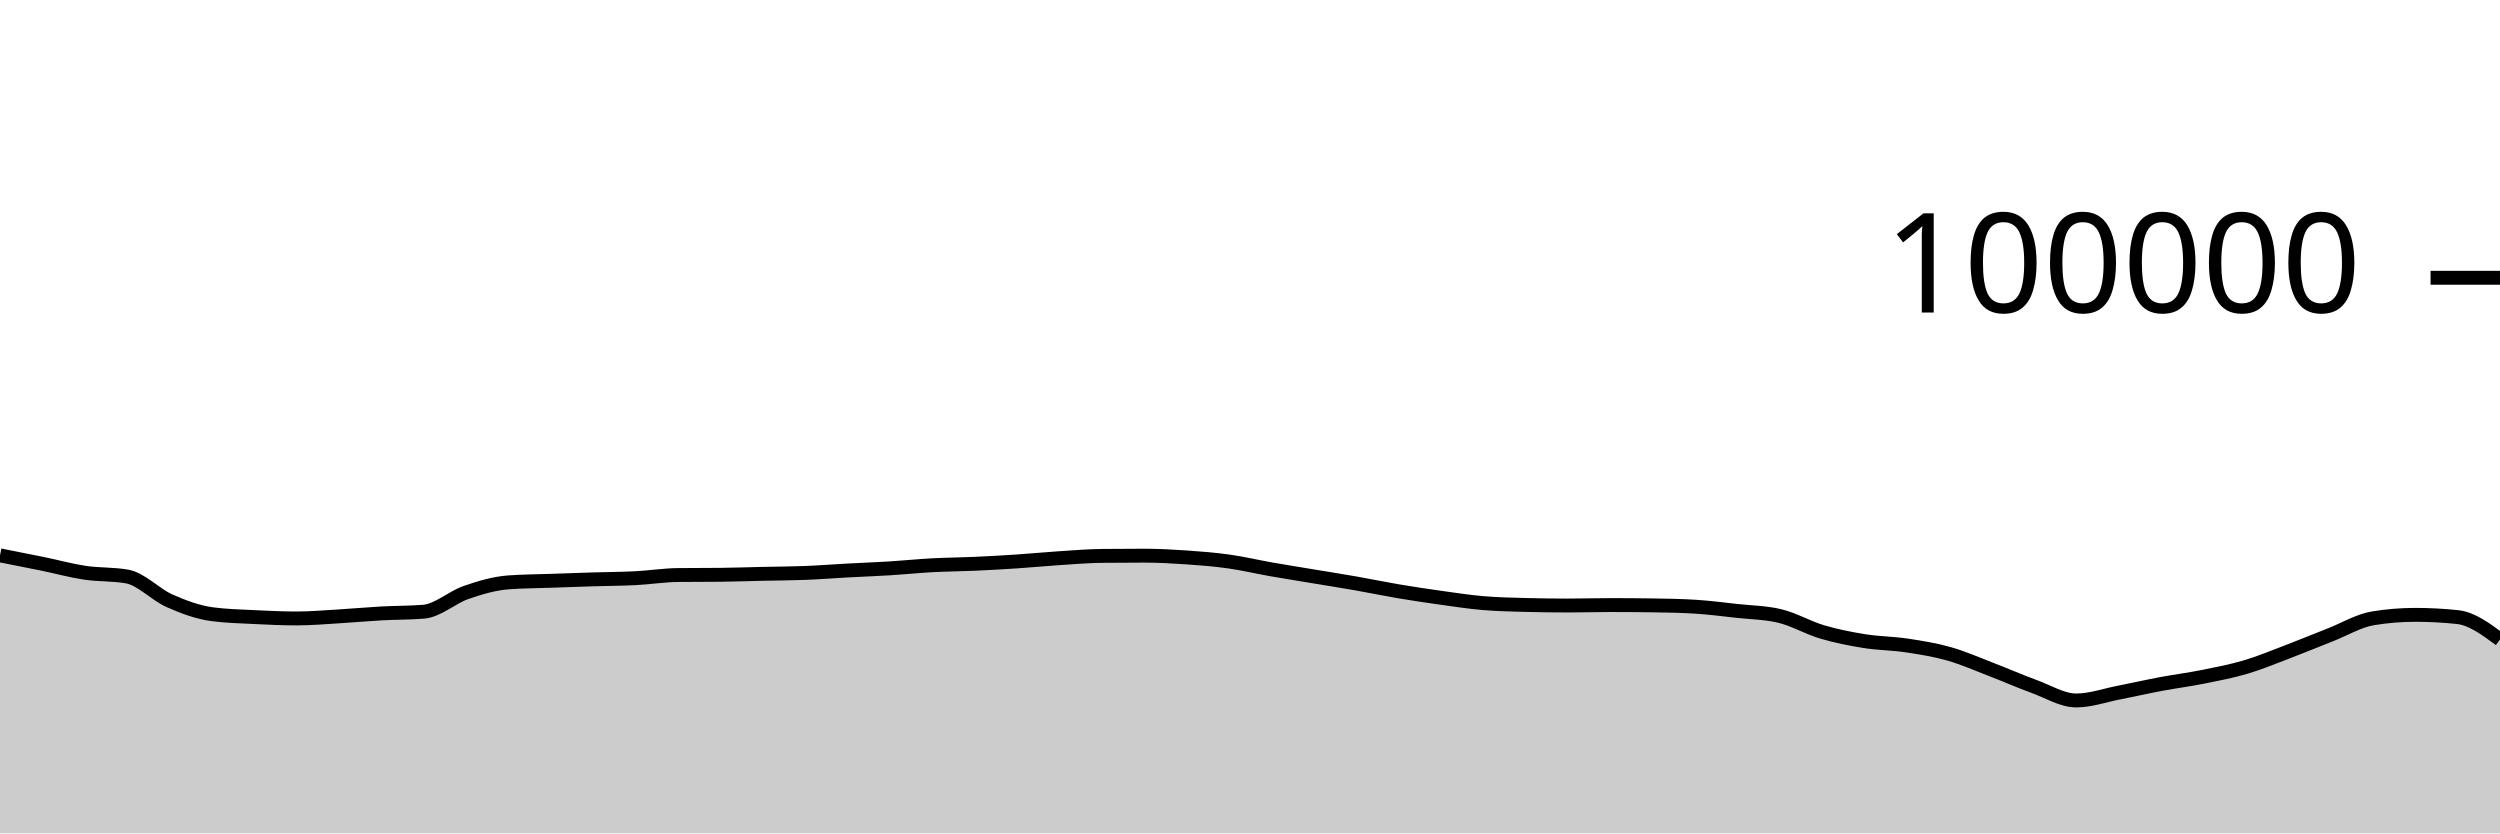
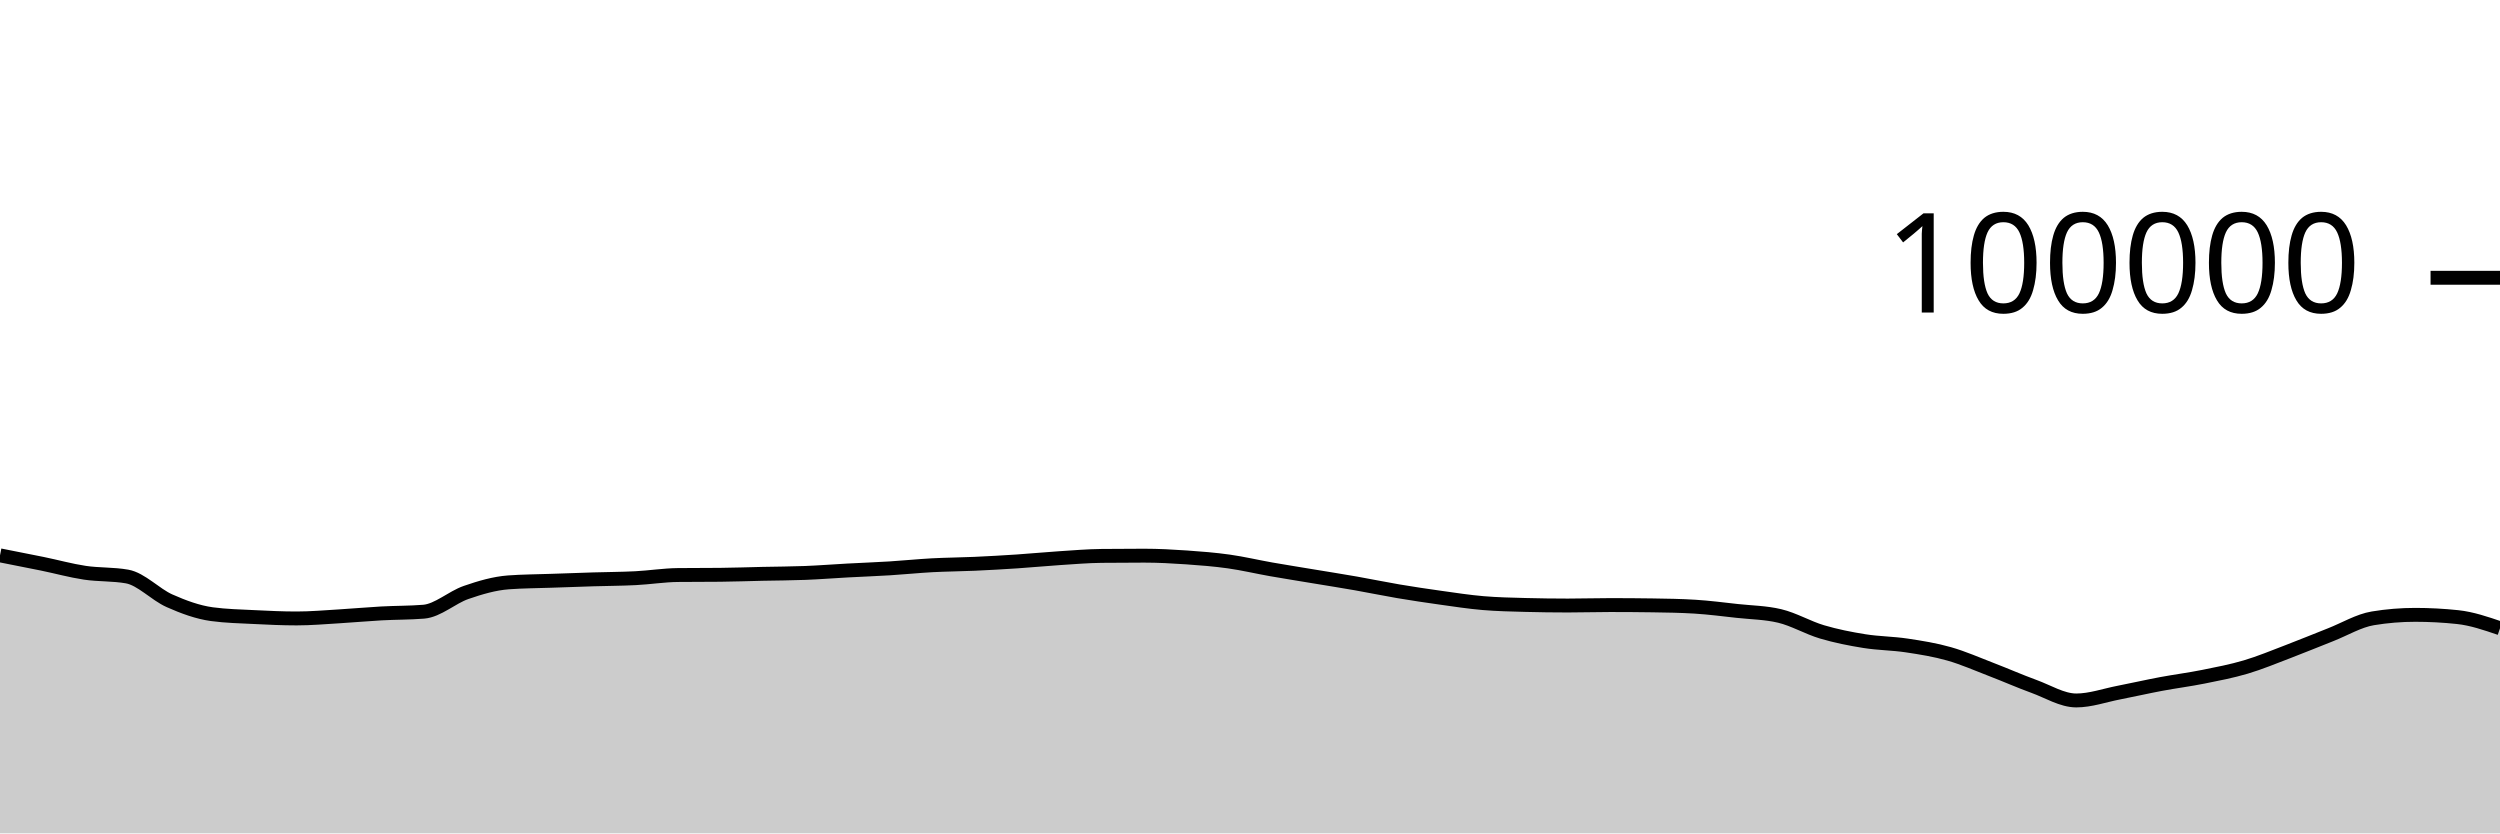
<svg xmlns="http://www.w3.org/2000/svg" viewBox="0 0 180 60">
  <g transform="translate(0,20)">
-     <path class="area" fill="rgba(0, 0, 0, 0.2)" d="M0,19.985C1.017,20.184,2.034,20.383,3.051,20.592C4.068,20.8,5.085,21.084,6.102,21.237C7.119,21.39,8.136,21.328,9.153,21.509C10.169,21.691,11.186,22.803,12.203,23.255C13.22,23.707,14.237,24.08,15.254,24.22C16.271,24.359,17.288,24.377,18.305,24.429C19.322,24.48,20.339,24.528,21.356,24.528C22.373,24.528,23.39,24.438,24.407,24.378C25.424,24.318,26.441,24.222,27.458,24.166C28.475,24.11,29.492,24.125,30.508,24.042C31.525,23.958,32.542,23.009,33.559,22.657C34.576,22.305,35.593,22.006,36.61,21.93C37.627,21.855,38.644,21.853,39.661,21.817C40.678,21.781,41.695,21.746,42.712,21.714C43.729,21.683,44.746,21.681,45.763,21.629C46.78,21.577,47.797,21.413,48.814,21.402C49.831,21.391,50.847,21.397,51.864,21.386C52.881,21.375,53.898,21.339,54.915,21.316C55.932,21.294,56.949,21.292,57.966,21.252C58.983,21.212,60,21.131,61.017,21.076C62.034,21.021,63.051,20.985,64.068,20.922C65.085,20.859,66.102,20.753,67.119,20.698C68.136,20.644,69.153,20.64,70.169,20.594C71.186,20.548,72.203,20.49,73.22,20.423C74.237,20.355,75.254,20.256,76.271,20.189C77.288,20.123,78.305,20.036,79.322,20.025C80.339,20.013,81.356,20.008,82.373,20.008C83.39,20.008,84.407,20.063,85.424,20.133C86.441,20.203,87.458,20.284,88.475,20.427C89.492,20.57,90.508,20.813,91.525,20.992C92.542,21.17,93.559,21.331,94.576,21.5C95.593,21.669,96.61,21.829,97.627,22.007C98.644,22.186,99.661,22.399,100.678,22.571C101.695,22.742,102.712,22.895,103.729,23.037C104.746,23.179,105.763,23.337,106.78,23.423C107.797,23.51,108.814,23.53,109.831,23.557C110.847,23.584,111.864,23.598,112.881,23.598C113.898,23.598,114.915,23.565,115.932,23.565C116.949,23.565,117.966,23.572,118.983,23.587C120,23.602,121.017,23.618,122.034,23.68C123.051,23.743,124.068,23.876,125.085,23.988C126.102,24.099,127.119,24.108,128.136,24.349C129.153,24.59,130.169,25.195,131.186,25.496C132.203,25.798,133.22,25.997,134.237,26.16C135.254,26.323,136.271,26.321,137.288,26.474C138.305,26.627,139.322,26.789,140.339,27.079C141.356,27.368,142.373,27.82,143.39,28.21C144.407,28.6,145.424,29.05,146.441,29.42C147.458,29.79,148.475,30.433,149.492,30.433C150.508,30.433,151.525,30.068,152.542,29.87C153.559,29.673,154.576,29.439,155.593,29.248C156.61,29.058,157.627,28.929,158.644,28.725C159.661,28.521,160.678,28.327,161.695,28.025C162.712,27.723,163.729,27.299,164.746,26.912C165.763,26.525,166.78,26.101,167.797,25.703C168.814,25.304,169.831,24.687,170.847,24.52C171.864,24.352,172.881,24.269,173.898,24.269C174.915,24.269,175.932,24.323,176.949,24.431C177.966,24.539,178.983,25.292,180,26.044L180,40C178.983,40,177.966,40,176.949,40C175.932,40,174.915,40,173.898,40C172.881,40,171.864,40,170.847,40C169.831,40,168.814,40,167.797,40C166.78,40,165.763,40,164.746,40C163.729,40,162.712,40,161.695,40C160.678,40,159.661,40,158.644,40C157.627,40,156.61,40,155.593,40C154.576,40,153.559,40,152.542,40C151.525,40,150.508,40,149.492,40C148.475,40,147.458,40,146.441,40C145.424,40,144.407,40,143.39,40C142.373,40,141.356,40,140.339,40C139.322,40,138.305,40,137.288,40C136.271,40,135.254,40,134.237,40C133.22,40,132.203,40,131.186,40C130.169,40,129.153,40,128.136,40C127.119,40,126.102,40,125.085,40C124.068,40,123.051,40,122.034,40C121.017,40,120,40,118.983,40C117.966,40,116.949,40,115.932,40C114.915,40,113.898,40,112.881,40C111.864,40,110.847,40,109.831,40C108.814,40,107.797,40,106.78,40C105.763,40,104.746,40,103.729,40C102.712,40,101.695,40,100.678,40C99.661,40,98.644,40,97.627,40C96.61,40,95.593,40,94.576,40C93.559,40,92.542,40,91.525,40C90.508,40,89.492,40,88.475,40C87.458,40,86.441,40,85.424,40C84.407,40,83.39,40,82.373,40C81.356,40,80.339,40,79.322,40C78.305,40,77.288,40,76.271,40C75.254,40,74.237,40,73.22,40C72.203,40,71.186,40,70.169,40C69.153,40,68.136,40,67.119,40C66.102,40,65.085,40,64.068,40C63.051,40,62.034,40,61.017,40C60,40,58.983,40,57.966,40C56.949,40,55.932,40,54.915,40C53.898,40,52.881,40,51.864,40C50.847,40,49.831,40,48.814,40C47.797,40,46.78,40,45.763,40C44.746,40,43.729,40,42.712,40C41.695,40,40.678,40,39.661,40C38.644,40,37.627,40,36.61,40C35.593,40,34.576,40,33.559,40C32.542,40,31.525,40,30.508,40C29.492,40,28.475,40,27.458,40C26.441,40,25.424,40,24.407,40C23.39,40,22.373,40,21.356,40C20.339,40,19.322,40,18.305,40C17.288,40,16.271,40,15.254,40C14.237,40,13.22,40,12.203,40C11.186,40,10.169,40,9.153,40C8.136,40,7.119,40,6.102,40C5.085,40,4.068,40,3.051,40C2.034,40,1.017,40,0,40Z" />
-     <path class="line" stroke="black" fill="none" d="M0,19.985C1.017,20.184,2.034,20.383,3.051,20.592C4.068,20.8,5.085,21.084,6.102,21.237C7.119,21.39,8.136,21.328,9.153,21.509C10.169,21.691,11.186,22.803,12.203,23.255C13.22,23.707,14.237,24.08,15.254,24.22C16.271,24.359,17.288,24.377,18.305,24.429C19.322,24.48,20.339,24.528,21.356,24.528C22.373,24.528,23.39,24.438,24.407,24.378C25.424,24.318,26.441,24.222,27.458,24.166C28.475,24.11,29.492,24.125,30.508,24.042C31.525,23.958,32.542,23.009,33.559,22.657C34.576,22.305,35.593,22.006,36.61,21.93C37.627,21.855,38.644,21.853,39.661,21.817C40.678,21.781,41.695,21.746,42.712,21.714C43.729,21.683,44.746,21.681,45.763,21.629C46.78,21.577,47.797,21.413,48.814,21.402C49.831,21.391,50.847,21.397,51.864,21.386C52.881,21.375,53.898,21.339,54.915,21.316C55.932,21.294,56.949,21.292,57.966,21.252C58.983,21.212,60,21.131,61.017,21.076C62.034,21.021,63.051,20.985,64.068,20.922C65.085,20.859,66.102,20.753,67.119,20.698C68.136,20.644,69.153,20.64,70.169,20.594C71.186,20.548,72.203,20.49,73.22,20.423C74.237,20.355,75.254,20.256,76.271,20.189C77.288,20.123,78.305,20.036,79.322,20.025C80.339,20.013,81.356,20.008,82.373,20.008C83.39,20.008,84.407,20.063,85.424,20.133C86.441,20.203,87.458,20.284,88.475,20.427C89.492,20.57,90.508,20.813,91.525,20.992C92.542,21.17,93.559,21.331,94.576,21.5C95.593,21.669,96.61,21.829,97.627,22.007C98.644,22.186,99.661,22.399,100.678,22.571C101.695,22.742,102.712,22.895,103.729,23.037C104.746,23.179,105.763,23.337,106.78,23.423C107.797,23.51,108.814,23.53,109.831,23.557C110.847,23.584,111.864,23.598,112.881,23.598C113.898,23.598,114.915,23.565,115.932,23.565C116.949,23.565,117.966,23.572,118.983,23.587C120,23.602,121.017,23.618,122.034,23.68C123.051,23.743,124.068,23.876,125.085,23.988C126.102,24.099,127.119,24.108,128.136,24.349C129.153,24.59,130.169,25.195,131.186,25.496C132.203,25.798,133.22,25.997,134.237,26.16C135.254,26.323,136.271,26.321,137.288,26.474C138.305,26.627,139.322,26.789,140.339,27.079C141.356,27.368,142.373,27.82,143.39,28.21C144.407,28.6,145.424,29.05,146.441,29.42C147.458,29.79,148.475,30.433,149.492,30.433C150.508,30.433,151.525,30.068,152.542,29.87C153.559,29.673,154.576,29.439,155.593,29.248C156.61,29.058,157.627,28.929,158.644,28.725C159.661,28.521,160.678,28.327,161.695,28.025C162.712,27.723,163.729,27.299,164.746,26.912C165.763,26.525,166.78,26.101,167.797,25.703C168.814,25.304,169.831,24.687,170.847,24.52C171.864,24.352,172.881,24.269,173.898,24.269C174.915,24.269,175.932,24.323,176.949,24.431C177.966,24.539,178.983,25.292,180,26.044" />
+     <path class="area" fill="rgba(0, 0, 0, 0.2)" d="M0,19.985C1.017,20.184,2.034,20.383,3.051,20.592C4.068,20.8,5.085,21.084,6.102,21.237C7.119,21.39,8.136,21.328,9.153,21.509C10.169,21.691,11.186,22.803,12.203,23.255C13.22,23.707,14.237,24.08,15.254,24.22C16.271,24.359,17.288,24.377,18.305,24.429C19.322,24.48,20.339,24.528,21.356,24.528C22.373,24.528,23.39,24.438,24.407,24.378C25.424,24.318,26.441,24.222,27.458,24.166C28.475,24.11,29.492,24.125,30.508,24.042C31.525,23.958,32.542,23.009,33.559,22.657C34.576,22.305,35.593,22.006,36.61,21.93C37.627,21.855,38.644,21.853,39.661,21.817C40.678,21.781,41.695,21.746,42.712,21.714C43.729,21.683,44.746,21.681,45.763,21.629C46.78,21.577,47.797,21.413,48.814,21.402C49.831,21.391,50.847,21.397,51.864,21.386C52.881,21.375,53.898,21.339,54.915,21.316C55.932,21.294,56.949,21.292,57.966,21.252C58.983,21.212,60,21.131,61.017,21.076C62.034,21.021,63.051,20.985,64.068,20.922C65.085,20.859,66.102,20.753,67.119,20.698C68.136,20.644,69.153,20.64,70.169,20.594C71.186,20.548,72.203,20.49,73.22,20.423C74.237,20.355,75.254,20.256,76.271,20.189C77.288,20.123,78.305,20.036,79.322,20.025C80.339,20.013,81.356,20.008,82.373,20.008C83.39,20.008,84.407,20.063,85.424,20.133C86.441,20.203,87.458,20.284,88.475,20.427C89.492,20.57,90.508,20.813,91.525,20.992C92.542,21.17,93.559,21.331,94.576,21.5C95.593,21.669,96.61,21.829,97.627,22.007C98.644,22.186,99.661,22.399,100.678,22.571C101.695,22.742,102.712,22.895,103.729,23.037C104.746,23.179,105.763,23.337,106.78,23.423C107.797,23.51,108.814,23.53,109.831,23.557C110.847,23.584,111.864,23.598,112.881,23.598C113.898,23.598,114.915,23.565,115.932,23.565C116.949,23.565,117.966,23.572,118.983,23.587C120,23.602,121.017,23.618,122.034,23.68C123.051,23.743,124.068,23.876,125.085,23.988C126.102,24.099,127.119,24.108,128.136,24.349C129.153,24.59,130.169,25.195,131.186,25.496C132.203,25.798,133.22,25.997,134.237,26.16C135.254,26.323,136.271,26.321,137.288,26.474C138.305,26.627,139.322,26.789,140.339,27.079C141.356,27.368,142.373,27.82,143.39,28.21C144.407,28.6,145.424,29.05,146.441,29.42C147.458,29.79,148.475,30.433,149.492,30.433C150.508,30.433,151.525,30.068,152.542,29.87C153.559,29.673,154.576,29.439,155.593,29.248C156.61,29.058,157.627,28.929,158.644,28.725C159.661,28.521,160.678,28.327,161.695,28.025C162.712,27.723,163.729,27.299,164.746,26.912C165.763,26.525,166.78,26.101,167.797,25.703C168.814,25.304,169.831,24.687,170.847,24.52C171.864,24.352,172.881,24.269,173.898,24.269C174.915,24.269,175.932,24.323,176.949,24.431C177.966,24.539,178.983,24.887,180,25.234L180,40C178.983,40,177.966,40,176.949,40C175.932,40,174.915,40,173.898,40C172.881,40,171.864,40,170.847,40C169.831,40,168.814,40,167.797,40C166.78,40,165.763,40,164.746,40C163.729,40,162.712,40,161.695,40C160.678,40,159.661,40,158.644,40C157.627,40,156.61,40,155.593,40C154.576,40,153.559,40,152.542,40C151.525,40,150.508,40,149.492,40C148.475,40,147.458,40,146.441,40C145.424,40,144.407,40,143.39,40C142.373,40,141.356,40,140.339,40C139.322,40,138.305,40,137.288,40C136.271,40,135.254,40,134.237,40C133.22,40,132.203,40,131.186,40C130.169,40,129.153,40,128.136,40C127.119,40,126.102,40,125.085,40C124.068,40,123.051,40,122.034,40C121.017,40,120,40,118.983,40C117.966,40,116.949,40,115.932,40C114.915,40,113.898,40,112.881,40C111.864,40,110.847,40,109.831,40C108.814,40,107.797,40,106.78,40C105.763,40,104.746,40,103.729,40C102.712,40,101.695,40,100.678,40C99.661,40,98.644,40,97.627,40C96.61,40,95.593,40,94.576,40C93.559,40,92.542,40,91.525,40C90.508,40,89.492,40,88.475,40C87.458,40,86.441,40,85.424,40C84.407,40,83.39,40,82.373,40C81.356,40,80.339,40,79.322,40C78.305,40,77.288,40,76.271,40C75.254,40,74.237,40,73.22,40C72.203,40,71.186,40,70.169,40C69.153,40,68.136,40,67.119,40C66.102,40,65.085,40,64.068,40C63.051,40,62.034,40,61.017,40C60,40,58.983,40,57.966,40C56.949,40,55.932,40,54.915,40C53.898,40,52.881,40,51.864,40C50.847,40,49.831,40,48.814,40C47.797,40,46.78,40,45.763,40C44.746,40,43.729,40,42.712,40C41.695,40,40.678,40,39.661,40C38.644,40,37.627,40,36.61,40C35.593,40,34.576,40,33.559,40C32.542,40,31.525,40,30.508,40C29.492,40,28.475,40,27.458,40C26.441,40,25.424,40,24.407,40C23.39,40,22.373,40,21.356,40C20.339,40,19.322,40,18.305,40C17.288,40,16.271,40,15.254,40C14.237,40,13.22,40,12.203,40C11.186,40,10.169,40,9.153,40C8.136,40,7.119,40,6.102,40C5.085,40,4.068,40,3.051,40C2.034,40,1.017,40,0,40Z" />
+     <path class="line" stroke="black" fill="none" d="M0,19.985C1.017,20.184,2.034,20.383,3.051,20.592C4.068,20.8,5.085,21.084,6.102,21.237C7.119,21.39,8.136,21.328,9.153,21.509C10.169,21.691,11.186,22.803,12.203,23.255C13.22,23.707,14.237,24.08,15.254,24.22C16.271,24.359,17.288,24.377,18.305,24.429C19.322,24.48,20.339,24.528,21.356,24.528C22.373,24.528,23.39,24.438,24.407,24.378C25.424,24.318,26.441,24.222,27.458,24.166C28.475,24.11,29.492,24.125,30.508,24.042C31.525,23.958,32.542,23.009,33.559,22.657C34.576,22.305,35.593,22.006,36.61,21.93C37.627,21.855,38.644,21.853,39.661,21.817C40.678,21.781,41.695,21.746,42.712,21.714C43.729,21.683,44.746,21.681,45.763,21.629C46.78,21.577,47.797,21.413,48.814,21.402C49.831,21.391,50.847,21.397,51.864,21.386C52.881,21.375,53.898,21.339,54.915,21.316C55.932,21.294,56.949,21.292,57.966,21.252C58.983,21.212,60,21.131,61.017,21.076C62.034,21.021,63.051,20.985,64.068,20.922C65.085,20.859,66.102,20.753,67.119,20.698C68.136,20.644,69.153,20.64,70.169,20.594C71.186,20.548,72.203,20.49,73.22,20.423C74.237,20.355,75.254,20.256,76.271,20.189C77.288,20.123,78.305,20.036,79.322,20.025C80.339,20.013,81.356,20.008,82.373,20.008C83.39,20.008,84.407,20.063,85.424,20.133C86.441,20.203,87.458,20.284,88.475,20.427C89.492,20.57,90.508,20.813,91.525,20.992C92.542,21.17,93.559,21.331,94.576,21.5C95.593,21.669,96.61,21.829,97.627,22.007C98.644,22.186,99.661,22.399,100.678,22.571C101.695,22.742,102.712,22.895,103.729,23.037C104.746,23.179,105.763,23.337,106.78,23.423C107.797,23.51,108.814,23.53,109.831,23.557C110.847,23.584,111.864,23.598,112.881,23.598C113.898,23.598,114.915,23.565,115.932,23.565C116.949,23.565,117.966,23.572,118.983,23.587C120,23.602,121.017,23.618,122.034,23.68C123.051,23.743,124.068,23.876,125.085,23.988C126.102,24.099,127.119,24.108,128.136,24.349C129.153,24.59,130.169,25.195,131.186,25.496C132.203,25.798,133.22,25.997,134.237,26.16C135.254,26.323,136.271,26.321,137.288,26.474C138.305,26.627,139.322,26.789,140.339,27.079C141.356,27.368,142.373,27.82,143.39,28.21C144.407,28.6,145.424,29.05,146.441,29.42C147.458,29.79,148.475,30.433,149.492,30.433C150.508,30.433,151.525,30.068,152.542,29.87C153.559,29.673,154.576,29.439,155.593,29.248C156.61,29.058,157.627,28.929,158.644,28.725C159.661,28.521,160.678,28.327,161.695,28.025C162.712,27.723,163.729,27.299,164.746,26.912C165.763,26.525,166.78,26.101,167.797,25.703C168.814,25.304,169.831,24.687,170.847,24.52C171.864,24.352,172.881,24.269,173.898,24.269C174.915,24.269,175.932,24.323,176.949,24.431C177.966,24.539,178.983,24.887,180,25.234" />
    <path class="axis-ceiling" stroke-width="1" stroke="black" fill="none" d="M175,0L180,0" />
    <text class="axis-ceiling-label" font-family="sans-serif" text-anchor="end" font-size="10px" x="170" y="2.5">100000</text>
  </g>
</svg>
